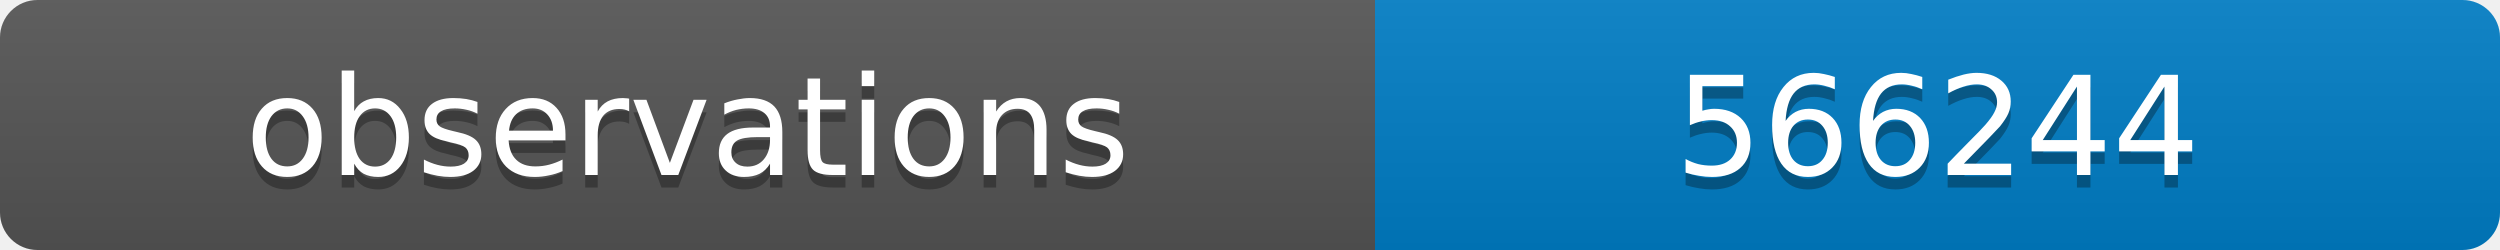
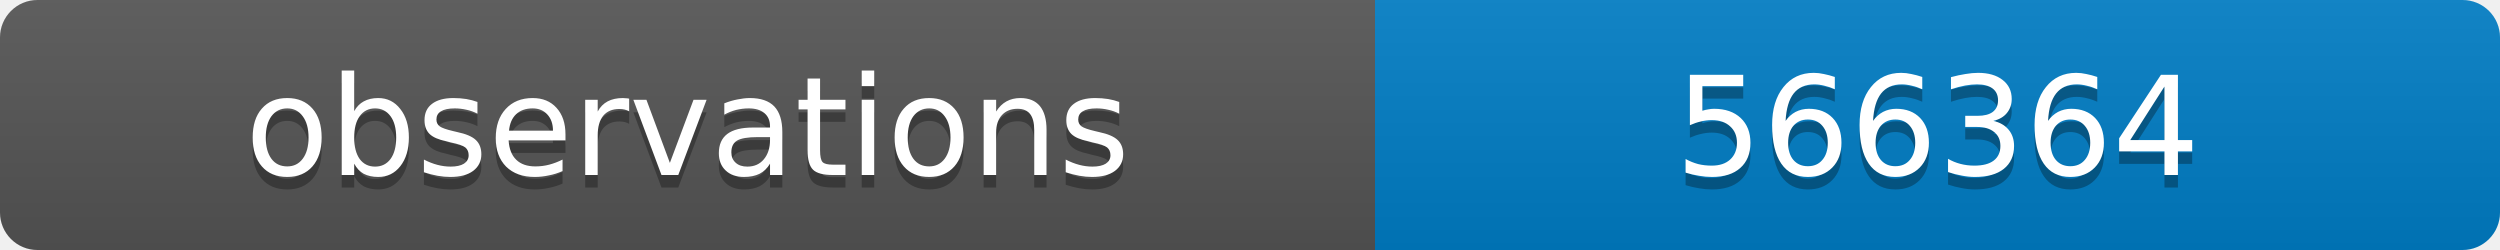
<svg xmlns="http://www.w3.org/2000/svg" width="200" height="20">
  <linearGradient id="b" x2="0" y2="100%">
    <stop offset="0" stop-color="#bbb" stop-opacity=".1" />
    <stop offset="1" stop-opacity=".1" />
  </linearGradient>
  <clipPath id="a">
    <rect width="200" height="20" rx="3" fill="#fff" />
  </clipPath>
  <g clip-path="url(#a)">
    <path fill="#555" d="M0 0h110v20H0z" />
    <path fill="#007ec6" d="M110 0h90v20H110z" />
    <path fill="url(#b)" d="M0 0h200v20H0z" />
  </g>
  <g fill="#fff" text-anchor="middle" font-family="DejaVu Sans,Verdana,Geneva,sans-serif" font-size="11">
    <text x="55" y="15" fill="#010101" fill-opacity=".3">observations</text>
    <text x="55" y="14">observations</text>
-     <text x="155" y="15" fill="#010101" fill-opacity=".3">566244</text>
-     <text x="155" y="14">566244</text>
+     <text x="155" y="15" fill="#010101" fill-opacity=".3">566364</text>
+     <text x="155" y="14">566364</text>
  </g>
</svg>
